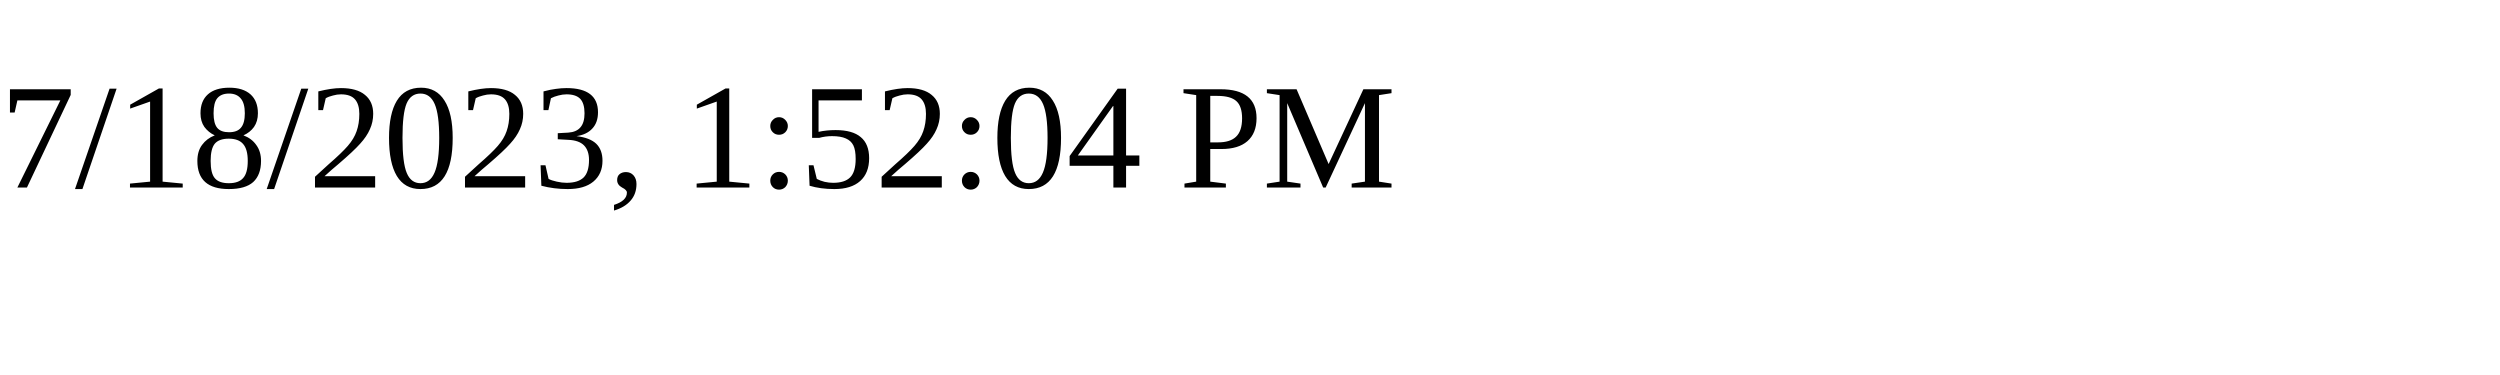
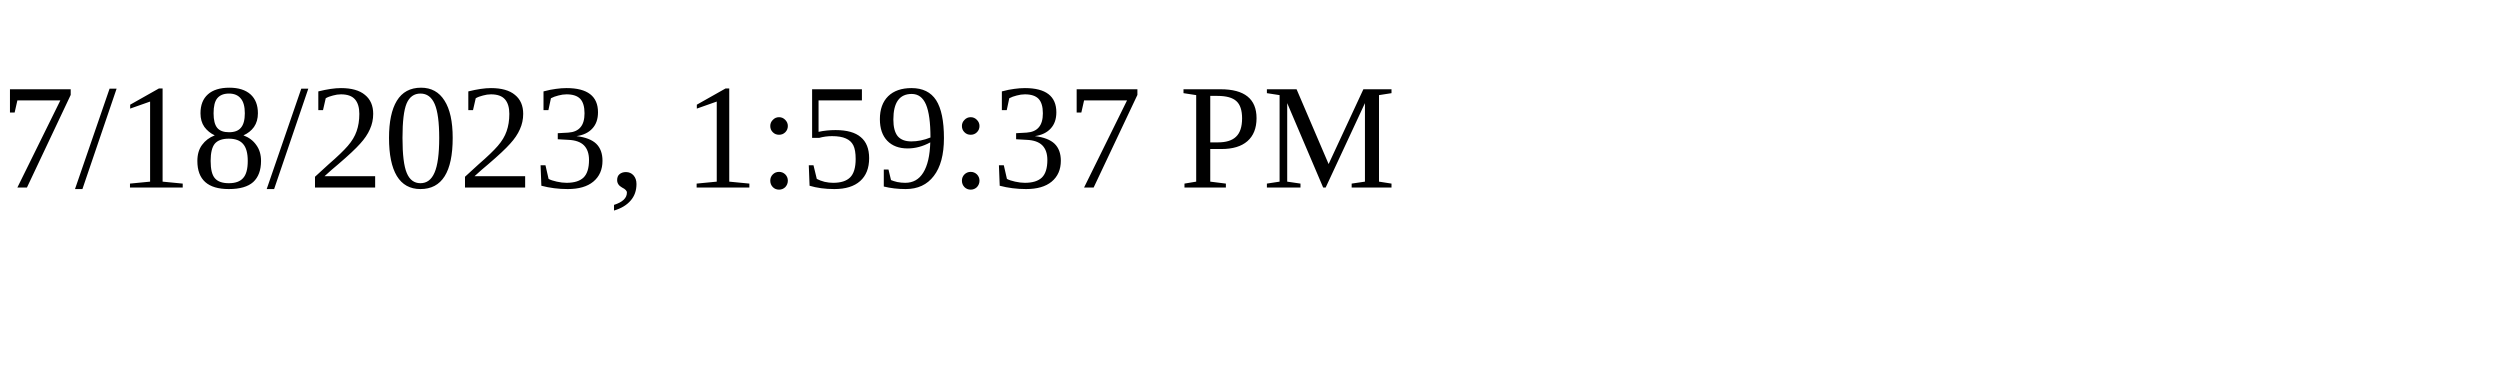
<svg xmlns="http://www.w3.org/2000/svg" height="30" width="200">
-   <text x="0" y="15">7/18/2023, 1:52:04 PM</text>
+   <text x="0" y="15">7/18/2023, 1:59:37 PM</text>
</svg>
